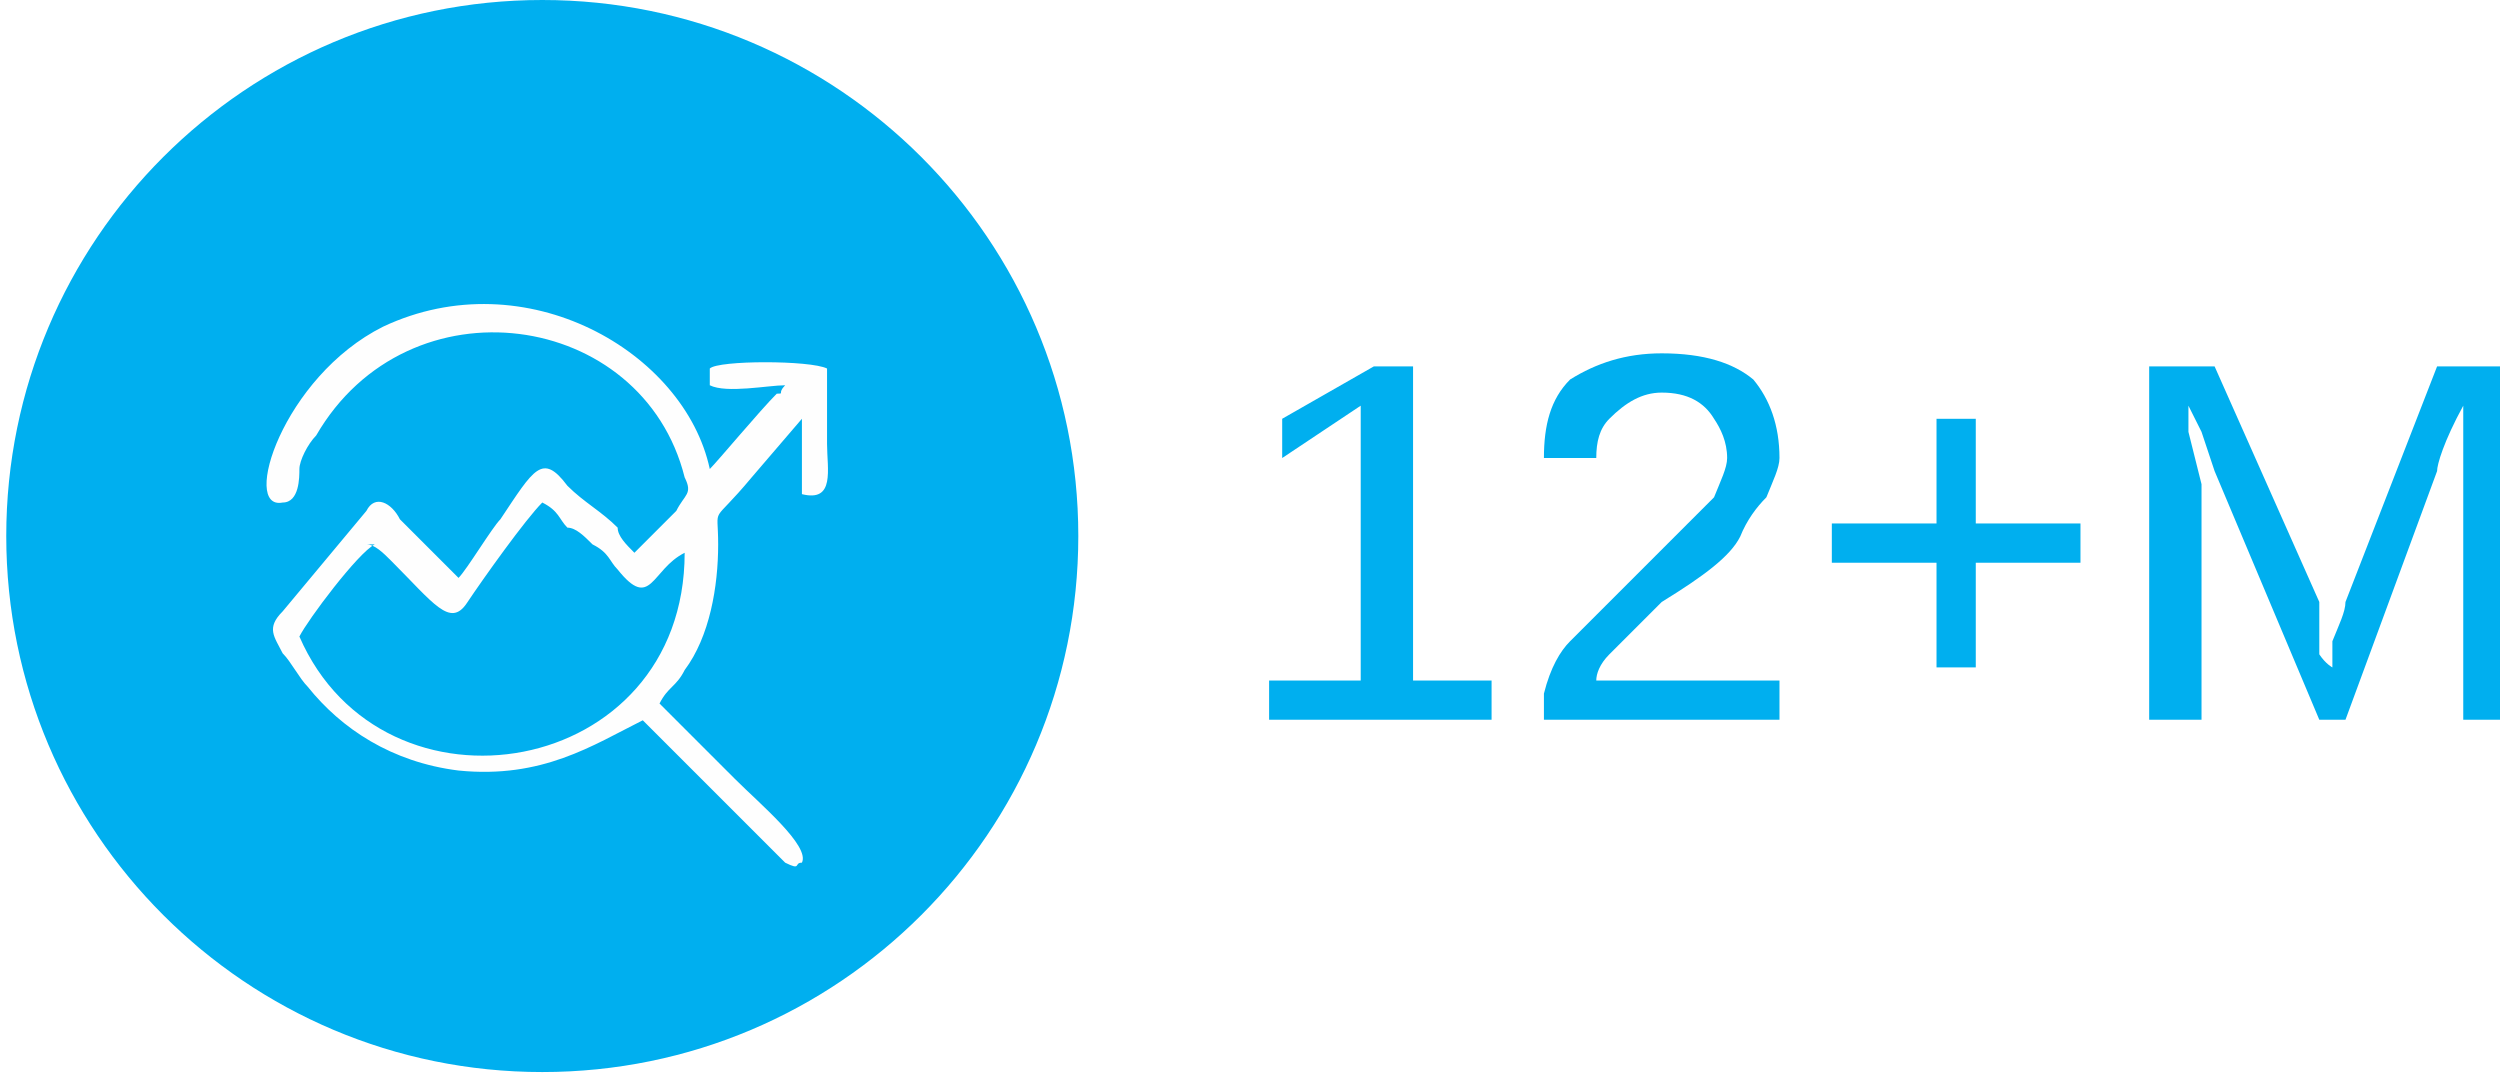
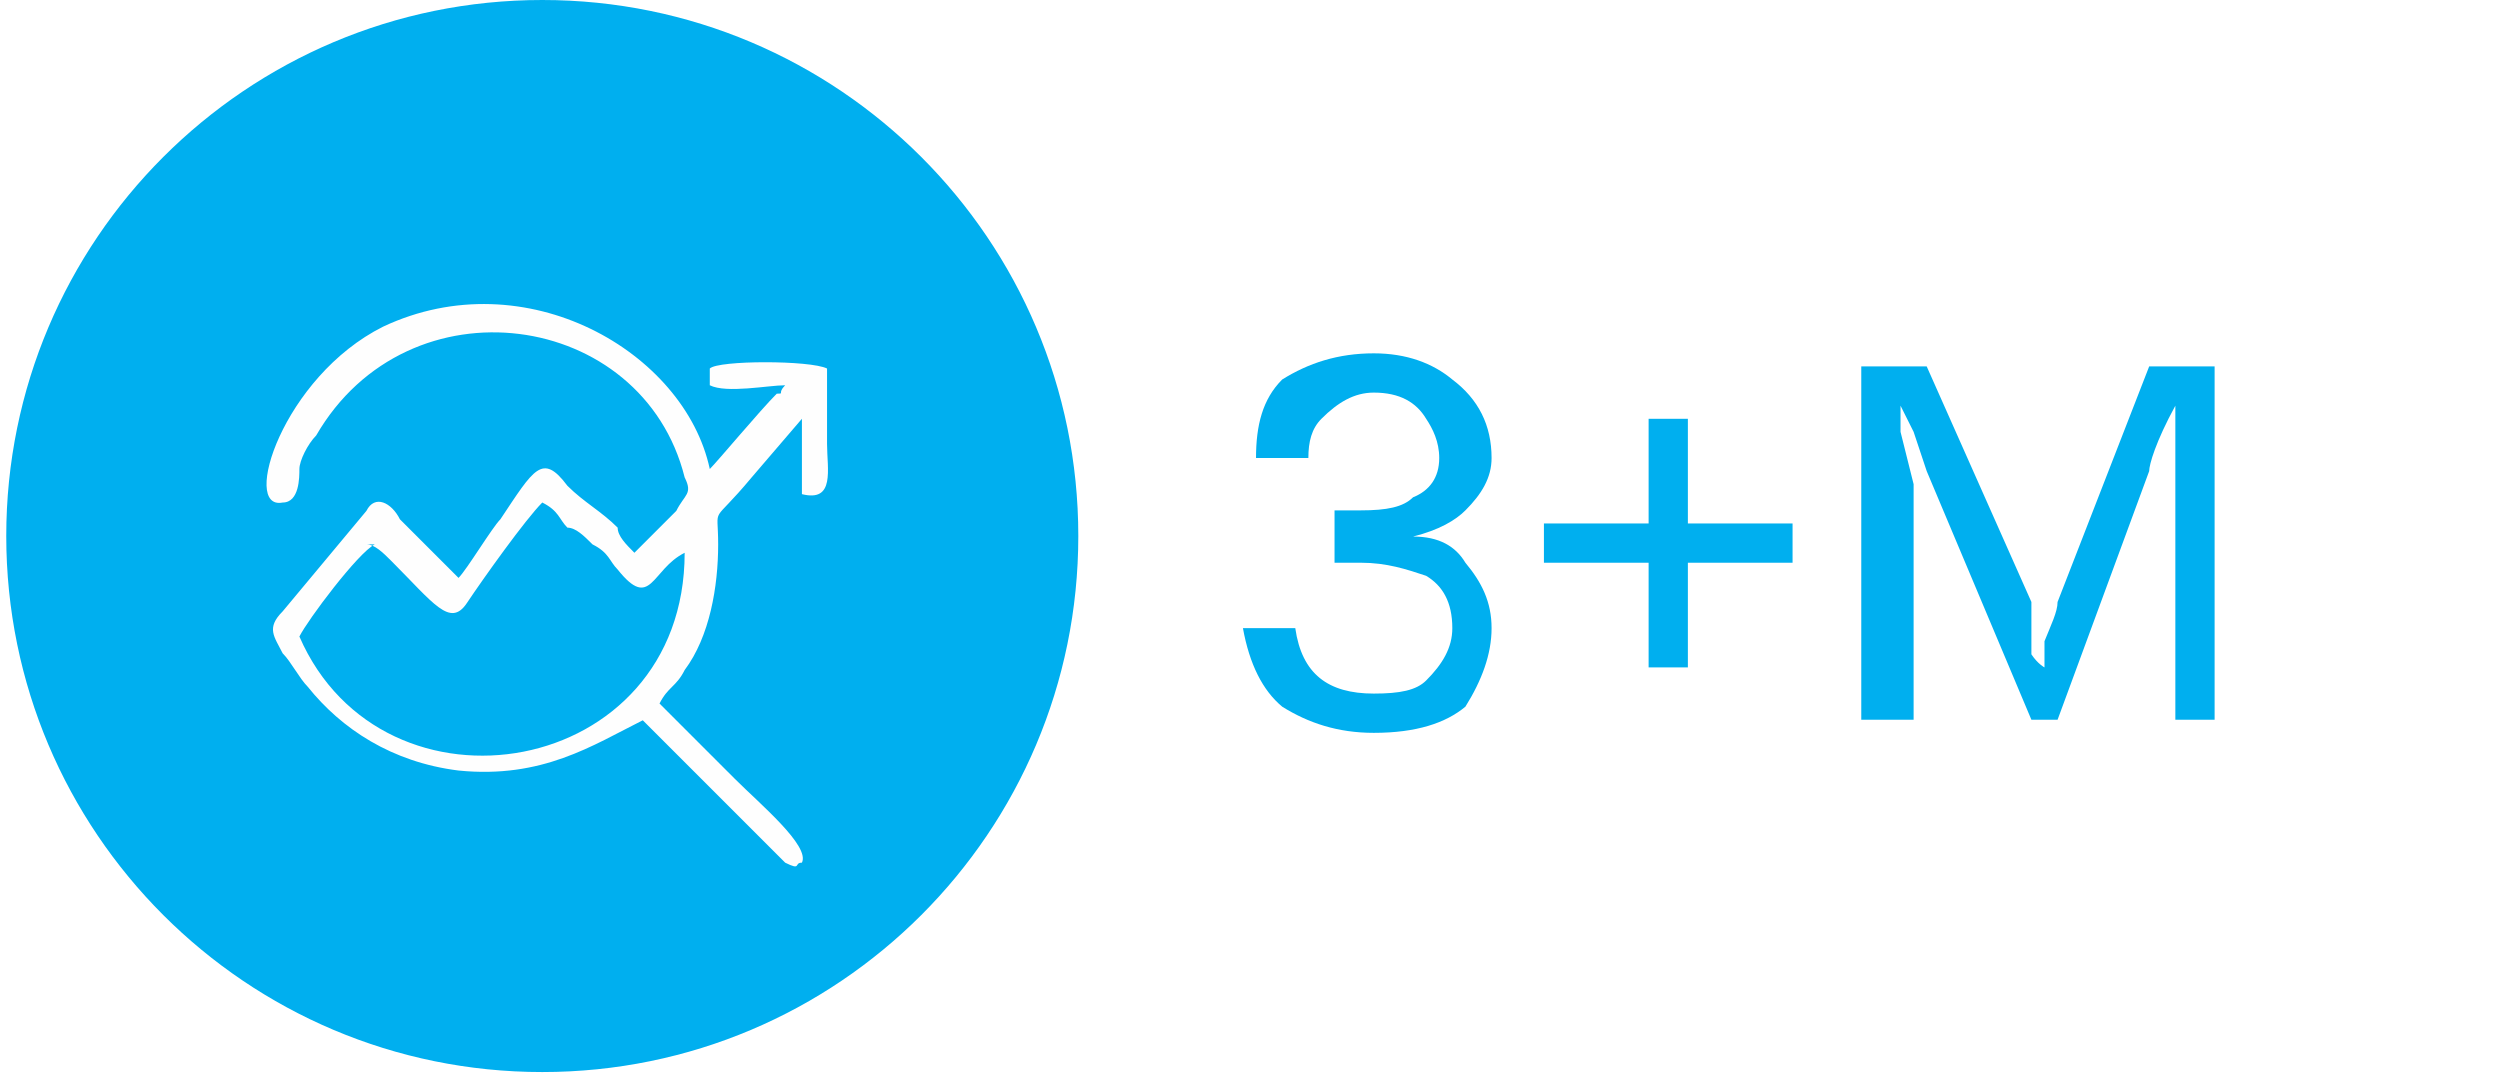
<svg xmlns="http://www.w3.org/2000/svg" xml:space="preserve" width="0.576in" height="0.247in" version="1.1" style="shape-rendering:geometricPrecision; text-rendering:geometricPrecision; image-rendering:optimizeQuality; fill-rule:evenodd; clip-rule:evenodd" viewBox="0 0 2.97 1.28">
  <defs>
    <font id="FontID0" horiz-adv-x="666" font-variant="normal" style="fill-rule:nonzero" font-style="normal" font-weight="400">
      <font-face font-family="Arial">
        <font-face-src>
          <font-face-name name="Arial" />
        </font-face-src>
      </font-face>
      <missing-glyph>
        <path d="M0 0z" />
      </missing-glyph>
      <glyph unicode="+" horiz-adv-x="583" d="M250.986 115.996l0 196.011 -194.992 0 0 81.986 194.992 0 0 194.992 83.005 0 0 -194.992 195.025 0 0 -81.986 -195.025 0 0 -196.011 -83.005 0z" />
      <glyph unicode="1" horiz-adv-x="556" d="M372.01 0l-87.999 0 0 560.331c-21.162,-20.34 -48.995,-40.484 -83.333,-60.66 -34.339,-20.176 -65.359,-35.325 -92.666,-45.347l0 85.009c49.159,23.002 92.14,50.999 128.976,83.99 36.836,32.827 63.026,64.669 78.339,95.689l56.684 0 0 -719.013z" />
      <glyph unicode="2" horiz-adv-x="556" d="M502.99 83.99l0 -83.99 -473.975 0c-0.69,21.162 2.826,41.502 10.318,61.153 12.158,32.17 31.677,64.012 58.491,95.196 26.847,31.151 65.162,67.166 115.011,107.978 77.484,63.847 130.159,114.353 157.663,151.682 27.668,37.329 41.502,72.654 41.502,106.007 0,34.832 -12.487,64.143 -37.493,88.164 -25.007,23.824 -57.67,35.818 -97.825,35.818 -42.521,0 -76.531,-12.651 -102.031,-37.986 -25.5,-25.171 -38.315,-60.167 -38.644,-105.021l-90.004 9.004c6.178,67.33 29.508,118.658 69.828,154.016 40.517,35.325 94.67,53.003 162.822,53.003 68.678,0 123.193,-19.026 163.183,-57.177 40.155,-38.184 60.167,-85.502 60.167,-141.824 0,-28.687 -5.849,-56.848 -17.679,-84.516 -11.665,-27.832 -31.151,-56.98 -58.327,-87.671 -27.34,-30.494 -72.49,-72.654 -135.515,-125.986 -52.806,-44.328 -86.817,-74.33 -101.801,-90.168 -15.017,-15.839 -27.34,-31.677 -37.198,-47.68l351.505 0z" />
      <glyph unicode="M" horiz-adv-x="833" d="M74.987 0l0 715.99 142.022 0 169.328 -506.835c15.674,-47.154 27.011,-82.479 34.175,-105.974 8.149,25.992 20.998,64.307 38.315,114.813l172.351 497.996 126.807 0 0 -715.99 -90.99 0 0 599.008 -208.991 -599.008 -85.338 0 -206.657 610.016 0 -610.016 -91.023 0z" />
    </font>
    <style type="text/css">
   
    @font-face { font-family:"Arial";font-variant:normal;font-style:normal;font-weight:normal;src:url("#FontID0") format(svg)}
    .fil1 {fill:#FEFEFE}
    .fil0 {fill:#00AFEF}
    .fnt0 {font-weight:normal;font-size:0.62px;font-family:'Arial'}
   
  </style>
  </defs>
  <g id="Layer_x0020_1">
-     <text x="1.46" y="0.86" class="fil0 fnt0">12+M  </text>
+     <text x="1.46" y="0.86" class="fil0 fnt0">3+M</text>
    <circle class="fil0" cx="0.64" cy="0.64" r="0.64" />
    <path class="fil1" d="M0.75 0.66c-0.01,-0.01 -0.02,-0.02 -0.02,-0.03 -0.02,-0.02 -0.04,-0.03 -0.06,-0.05 -0.03,-0.04 -0.04,-0.02 -0.08,0.04 -0.01,0.01 -0.04,0.06 -0.05,0.07l-0.07 -0.07c-0.01,-0.02 -0.03,-0.03 -0.04,-0.01l-0.1 0.12c-0.02,0.02 -0.01,0.03 0,0.05 0.01,0.01 0.02,0.03 0.03,0.04 0.04,0.05 0.1,0.09 0.18,0.1 0.1,0.01 0.16,-0.03 0.22,-0.06l0.16 0.16c0,0 0.01,0.01 0.01,0.01 0.02,0.01 0.01,0 0.02,-0 0.01,-0.02 -0.05,-0.07 -0.08,-0.1 -0.03,-0.03 -0.07,-0.07 -0.09,-0.09 0.01,-0.02 0.02,-0.02 0.03,-0.04 0.03,-0.04 0.04,-0.1 0.04,-0.15 -0,-0.05 -0.01,-0.02 0.04,-0.08l0.06 -0.07c0,0.02 -0,0.07 0,0.09 0.04,0.01 0.03,-0.03 0.03,-0.06 -0,-0.03 0,-0.06 -0,-0.09 -0.02,-0.01 -0.13,-0.01 -0.14,0l-0 0.02c0.02,0.01 0.07,0 0.09,0 -0.01,0.01 -0,0.01 -0.01,0.01 -0.02,0.02 -0.07,0.08 -0.08,0.09 -0.03,-0.14 -0.22,-0.25 -0.39,-0.17 -0.12,0.06 -0.17,0.22 -0.12,0.21 0.02,-0 0.02,-0.03 0.02,-0.04 0,-0.01 0.01,-0.03 0.02,-0.04 0.11,-0.19 0.39,-0.15 0.44,0.05 0.01,0.02 -0,0.02 -0.01,0.04 -0.01,0.01 -0.02,0.02 -0.03,0.03zm-0.31 -0.01c-0.02,0.01 -0.08,0.09 -0.09,0.11 0.1,0.23 0.46,0.17 0.46,-0.1 -0.04,0.02 -0.04,0.07 -0.08,0.02 -0.01,-0.01 -0.01,-0.02 -0.03,-0.03 -0.01,-0.01 -0.02,-0.02 -0.03,-0.02 -0.01,-0.01 -0.01,-0.02 -0.03,-0.03 -0.02,0.02 -0.07,0.09 -0.09,0.12 -0.02,0.03 -0.04,-0 -0.09,-0.05 -0.01,-0.01 -0.02,-0.02 -0.03,-0.02z" />
  </g>
</svg>
